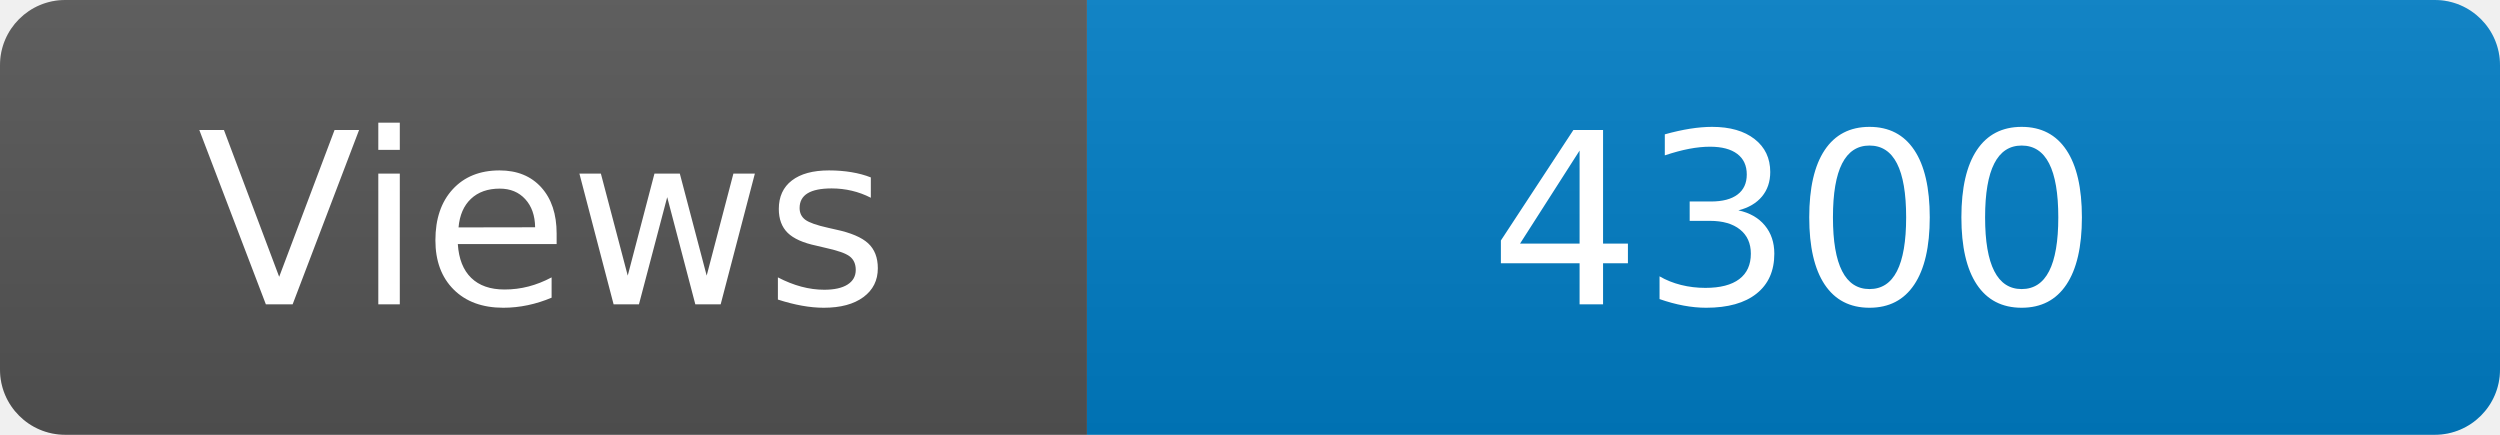
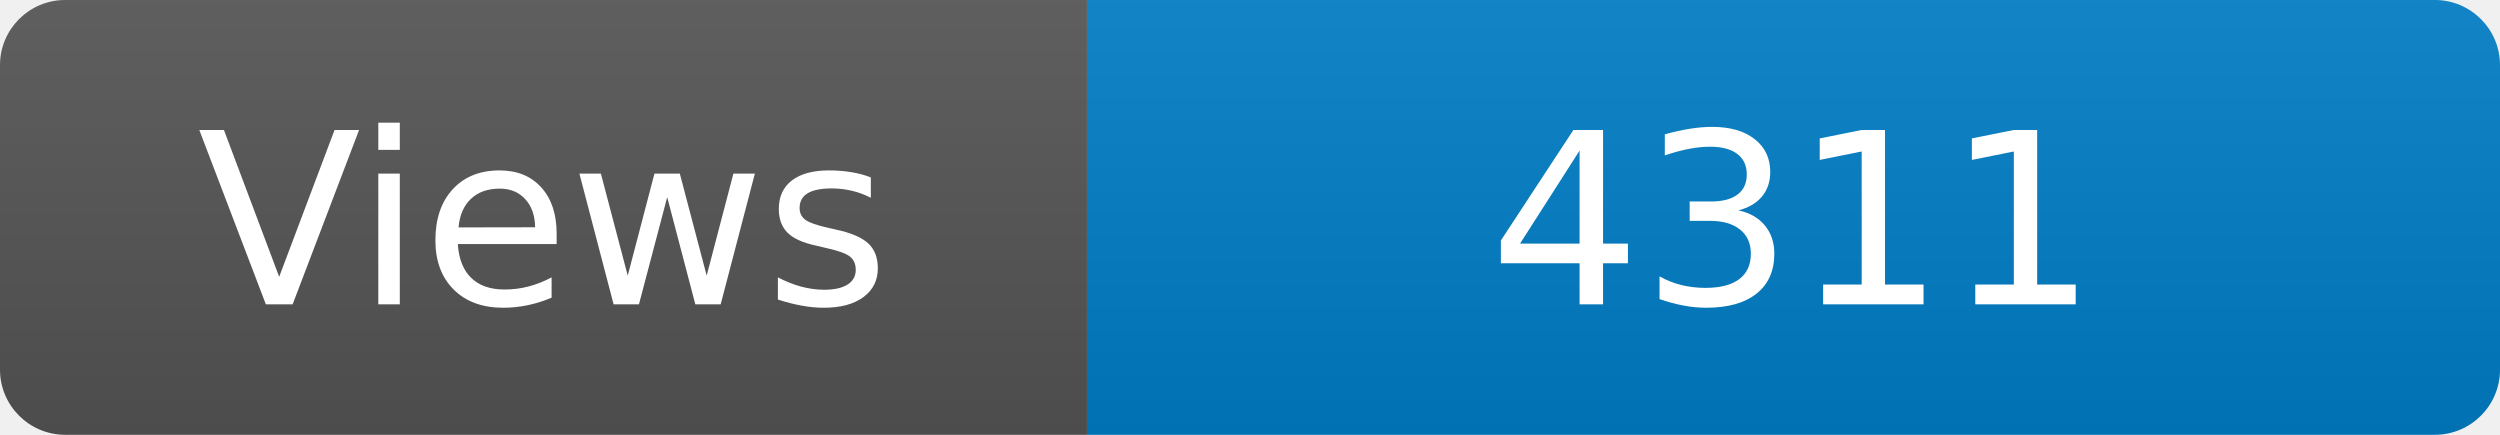
<svg xmlns="http://www.w3.org/2000/svg" width="115" height="20" role="img" aria-label="Maintained?: yes">
  <linearGradient id="s" x2="0" y2="100%">
    <stop offset="0" stop-color="#bbb" stop-opacity=".1" />
    <stop offset="1" stop-opacity=".1" />
  </linearGradient>
  <clipPath id="r">
    <rect width="115" height="20" rx="3" fill="#fff" />
  </clipPath>
  <g clip-path="url(#r)">
    <rect width="50" height="20" fill="#555" />
    <rect x="50" width="160" height="20" fill="#007ec6" />
    <rect width="115" height="20" fill="url(#s)" />
  </g>
  <g fill="#fff" text-anchor="middle" font-family="Verdana,Geneva,DejaVu Sans,sans-serif" font-size="110">
    <text x="250" y="140" transform="scale(.1)" fill="#fff">Views</text>
-     <text x="825" y="140" transform="scale(.1)" fill="#fff">4300</text>
+     <text x="825" y="140" transform="scale(.1)" fill="#fff">4311</text>
  </g>
</svg>
